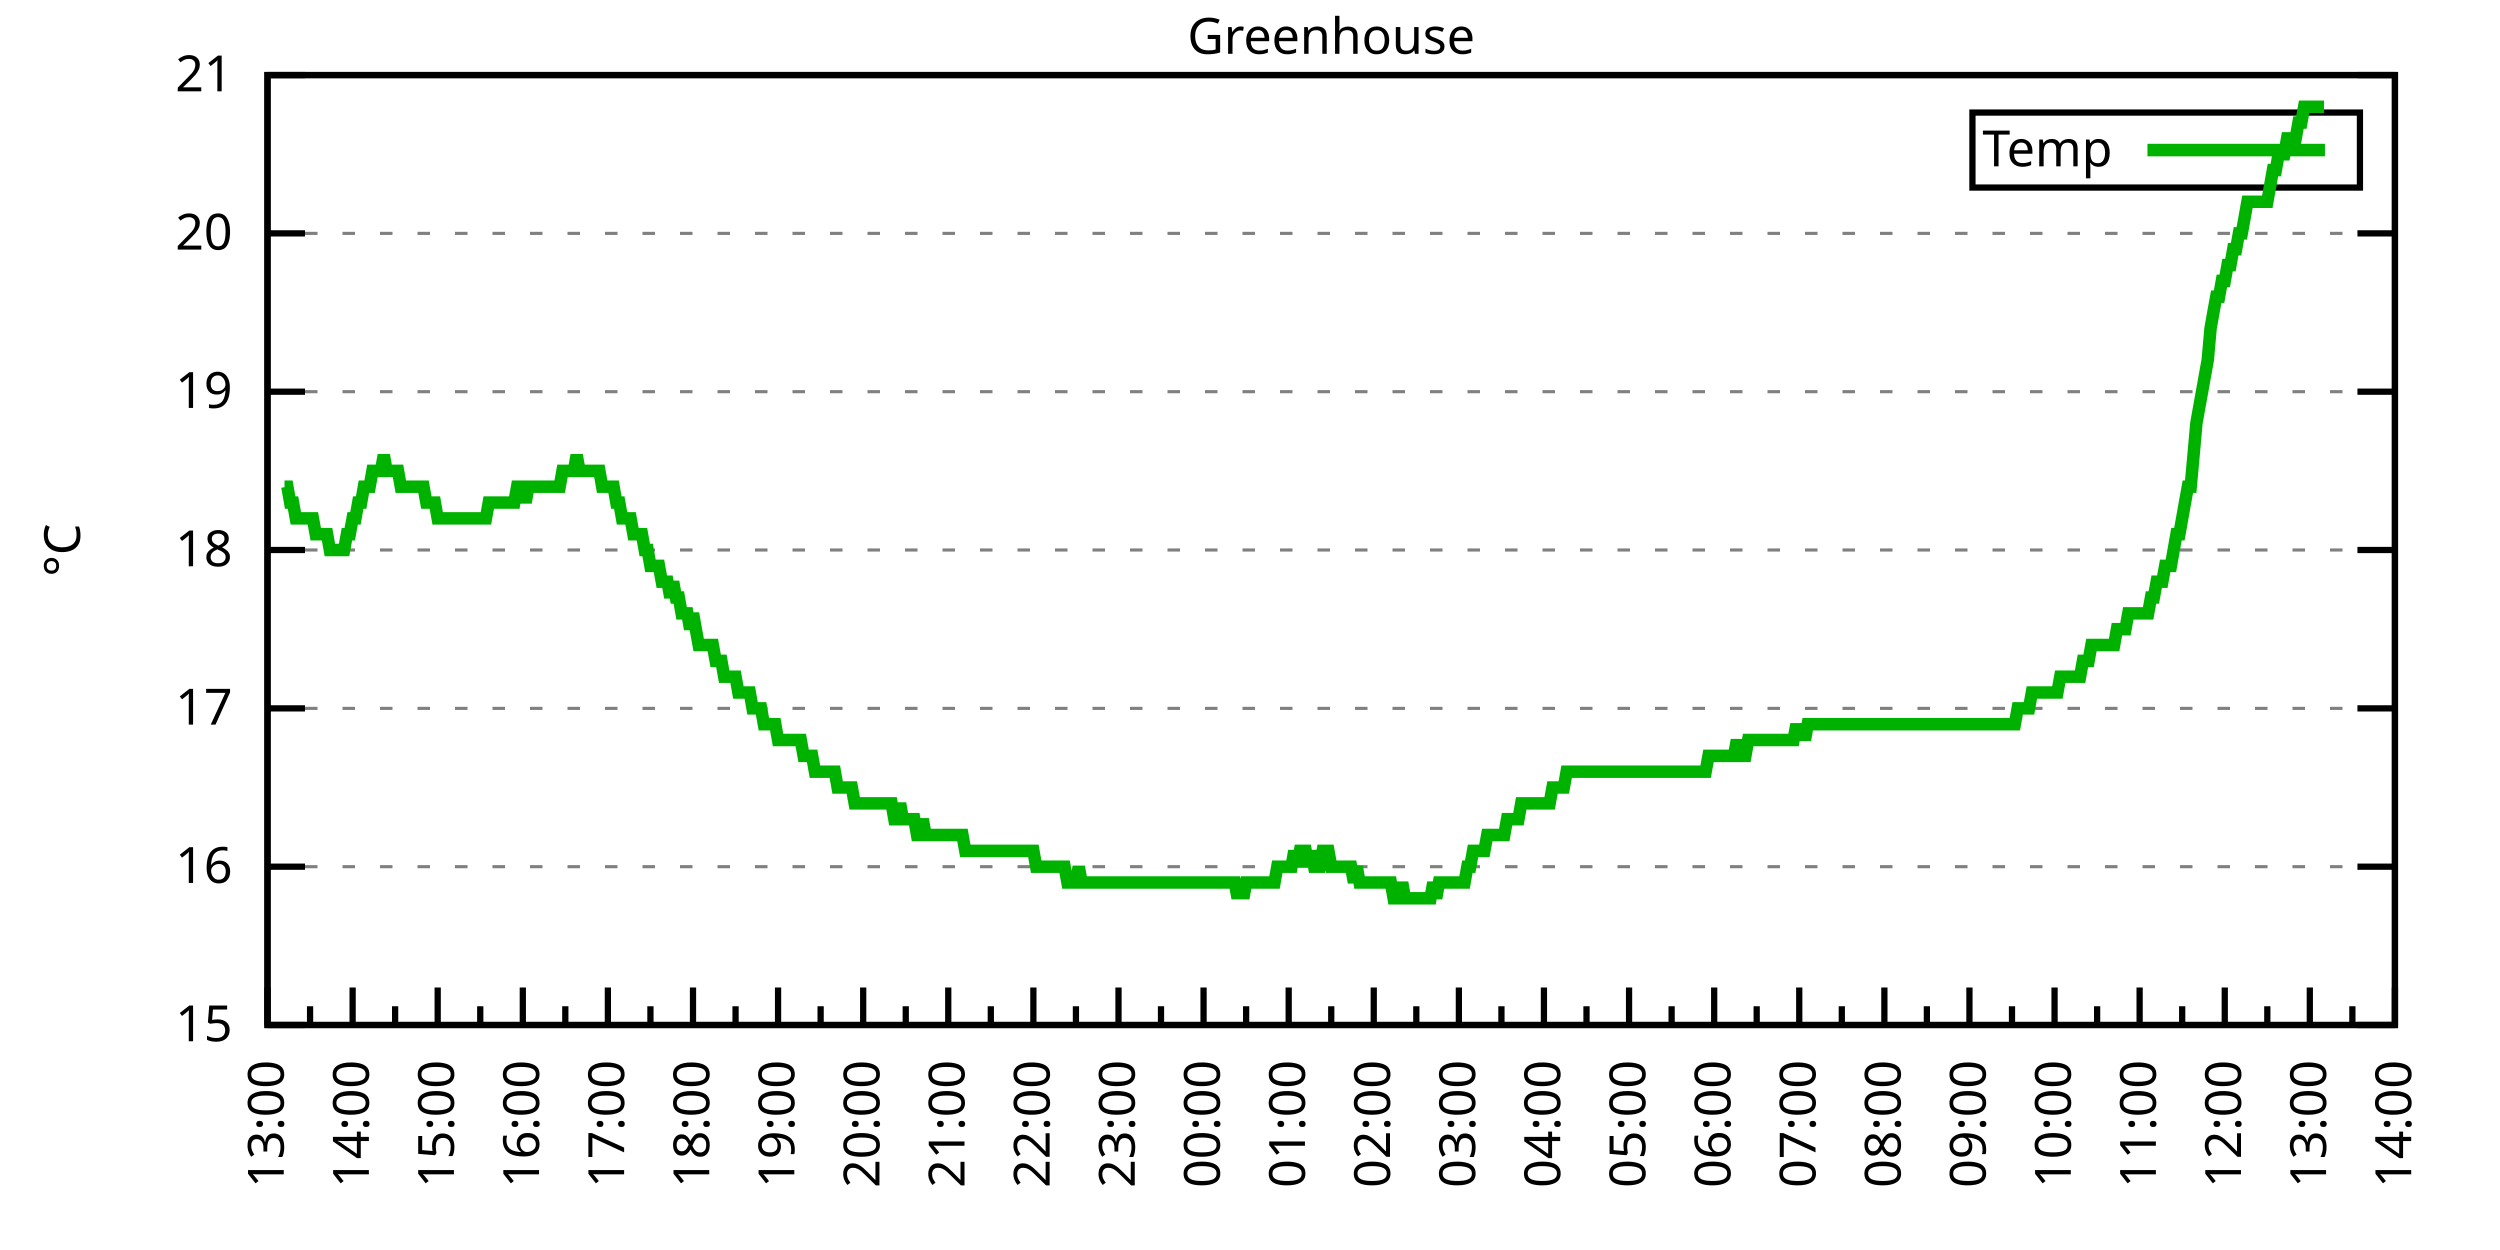
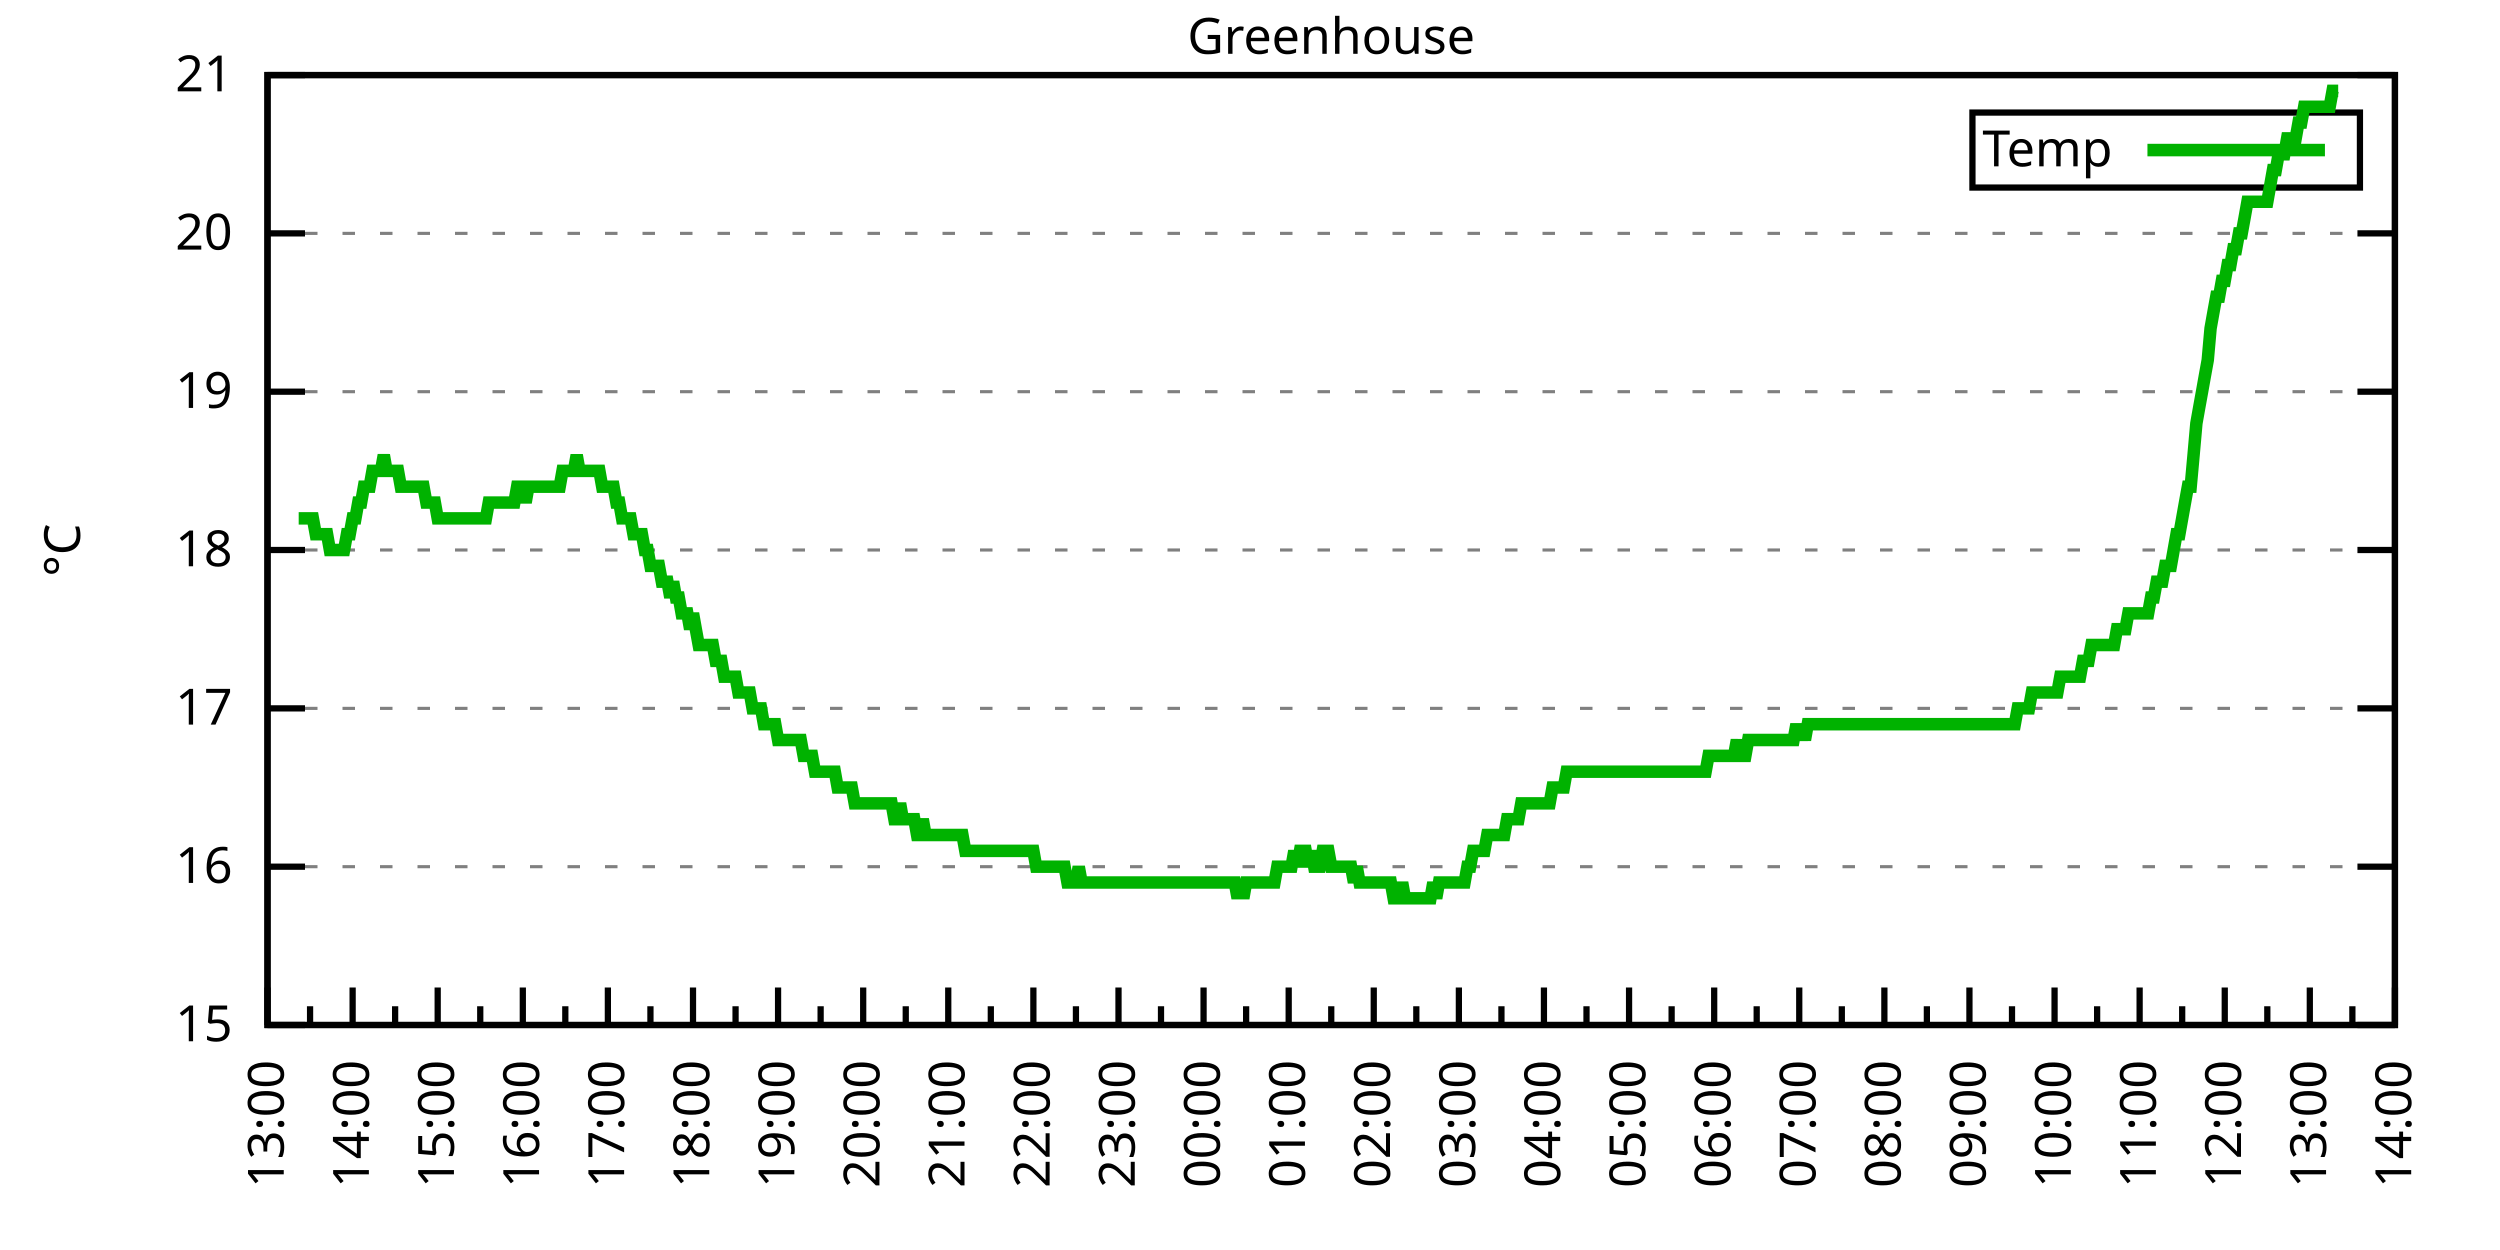
<svg xmlns="http://www.w3.org/2000/svg" xmlns:xlink="http://www.w3.org/1999/xlink" width="400" height="200" viewBox="0 0 400 200">
  <g id="gnuplot_canvas">
    <rect x="0" y="0" width="400" height="200" fill="none" />
    <defs>
      <circle id="gpDot" r="0.5" stroke-width="0.5" stroke="currentColor" />
      <path id="gpPt0" stroke-width="0.333" stroke="currentColor" d="M-1,0 h2 M0,-1 v2" />
      <path id="gpPt1" stroke-width="0.333" stroke="currentColor" d="M-1,-1 L1,1 M1,-1 L-1,1" />
      <path id="gpPt2" stroke-width="0.333" stroke="currentColor" d="M-1,0 L1,0 M0,-1 L0,1 M-1,-1 L1,1 M-1,1 L1,-1" />
      <rect id="gpPt3" stroke-width="0.333" stroke="currentColor" x="-1" y="-1" width="2" height="2" />
      <rect id="gpPt4" stroke-width="0.333" stroke="currentColor" fill="currentColor" x="-1" y="-1" width="2" height="2" />
      <circle id="gpPt5" stroke-width="0.333" stroke="currentColor" cx="0" cy="0" r="1" />
      <use xlink:href="#gpPt5" id="gpPt6" fill="currentColor" stroke="none" />
      <path id="gpPt7" stroke-width="0.333" stroke="currentColor" d="M0,-1.33 L-1.33,0.67 L1.33,0.67 z" />
      <use xlink:href="#gpPt7" id="gpPt8" fill="currentColor" stroke="none" />
      <use xlink:href="#gpPt7" id="gpPt9" stroke="currentColor" transform="rotate(180)" />
      <use xlink:href="#gpPt9" id="gpPt10" fill="currentColor" stroke="none" />
      <use xlink:href="#gpPt3" id="gpPt11" stroke="currentColor" transform="rotate(45)" />
      <use xlink:href="#gpPt11" id="gpPt12" fill="currentColor" stroke="none" />
      <path id="gpPt13" stroke-width="0.333" stroke="currentColor" d="M0,1.330 L1.265,0.411 L0.782,-1.067 L-0.782,-1.076 L-1.265,0.411 z" />
      <use xlink:href="#gpPt13" id="gpPt14" fill="currentColor" stroke="none" />
      <filter id="textbox" filterUnits="objectBoundingBox" x="0" y="0" height="1" width="1">
        <feFlood flood-color="white" flood-opacity="1" result="bgnd" />
        <feComposite in="SourceGraphic" in2="bgnd" operator="atop" />
      </filter>
      <filter id="greybox" filterUnits="objectBoundingBox" x="0" y="0" height="1" width="1">
        <feFlood flood-color="lightgrey" flood-opacity="1" result="grey" />
        <feComposite in="SourceGraphic" in2="grey" operator="atop" />
      </filter>
    </defs>
    <g fill="none" color="white" stroke="currentColor" stroke-width="1.00" stroke-linecap="butt" stroke-linejoin="miter">
</g>
    <g fill="none" color="black" stroke="currentColor" stroke-width="1.00" stroke-linecap="butt" stroke-linejoin="miter">
      <g stroke="none" shape-rendering="crispEdges">
        <polygon fill="rgb(255, 255, 255)" points="42.80,164.00 383.18,164.00 383.18,12.02 42.80,12.02 " />
      </g>
    </g>
    <g fill="none" color="black" stroke="currentColor" stroke-width="1.00" stroke-linecap="butt" stroke-linejoin="miter">
</g>
    <g fill="none" color="black" stroke="black" stroke-width="0.50" stroke-linecap="butt" stroke-linejoin="miter">
</g>
    <g fill="none" color="gray" stroke="currentColor" stroke-width="0.50" stroke-linecap="butt" stroke-linejoin="miter">
      <path stroke="gray" stroke-dasharray="2,4" class="gridline" d="M42.80,164.00 L383.19,164.00  " />
    </g>
    <g fill="none" color="gray" stroke="gray" stroke-width="1.00" stroke-linecap="butt" stroke-linejoin="miter">
</g>
    <g fill="none" color="black" stroke="currentColor" stroke-width="1.00" stroke-linecap="butt" stroke-linejoin="miter">
      <path stroke="black" d="M42.80,164.00 L48.80,164.00 M383.19,164.00 L377.19,164.00  " />
      <g transform="translate(37.20,166.60)" stroke="none" fill="black" font-family="Sans" font-size="8.00" text-anchor="end">
        <text>
          <tspan font-family="Sans"> 15</tspan>
        </text>
      </g>
    </g>
    <g fill="none" color="black" stroke="currentColor" stroke-width="1.00" stroke-linecap="butt" stroke-linejoin="miter">
</g>
    <g fill="none" color="black" stroke="black" stroke-width="0.50" stroke-linecap="butt" stroke-linejoin="miter">
</g>
    <g fill="none" color="gray" stroke="currentColor" stroke-width="0.50" stroke-linecap="butt" stroke-linejoin="miter">
      <path stroke="gray" stroke-dasharray="2,4" class="gridline" d="M42.80,138.67 L383.19,138.67  " />
    </g>
    <g fill="none" color="gray" stroke="gray" stroke-width="1.00" stroke-linecap="butt" stroke-linejoin="miter">
</g>
    <g fill="none" color="black" stroke="currentColor" stroke-width="1.00" stroke-linecap="butt" stroke-linejoin="miter">
      <path stroke="black" d="M42.80,138.67 L48.80,138.67 M383.19,138.67 L377.19,138.67  " />
      <g transform="translate(37.20,141.27)" stroke="none" fill="black" font-family="Sans" font-size="8.00" text-anchor="end">
        <text>
          <tspan font-family="Sans"> 16</tspan>
        </text>
      </g>
    </g>
    <g fill="none" color="black" stroke="currentColor" stroke-width="1.00" stroke-linecap="butt" stroke-linejoin="miter">
</g>
    <g fill="none" color="black" stroke="black" stroke-width="0.50" stroke-linecap="butt" stroke-linejoin="miter">
</g>
    <g fill="none" color="gray" stroke="currentColor" stroke-width="0.50" stroke-linecap="butt" stroke-linejoin="miter">
      <path stroke="gray" stroke-dasharray="2,4" class="gridline" d="M42.80,113.34 L383.19,113.34  " />
    </g>
    <g fill="none" color="gray" stroke="gray" stroke-width="1.00" stroke-linecap="butt" stroke-linejoin="miter">
</g>
    <g fill="none" color="black" stroke="currentColor" stroke-width="1.00" stroke-linecap="butt" stroke-linejoin="miter">
      <path stroke="black" d="M42.80,113.34 L48.80,113.34 M383.19,113.34 L377.19,113.34  " />
      <g transform="translate(37.20,115.94)" stroke="none" fill="black" font-family="Sans" font-size="8.00" text-anchor="end">
        <text>
          <tspan font-family="Sans"> 17</tspan>
        </text>
      </g>
    </g>
    <g fill="none" color="black" stroke="currentColor" stroke-width="1.00" stroke-linecap="butt" stroke-linejoin="miter">
</g>
    <g fill="none" color="black" stroke="black" stroke-width="0.50" stroke-linecap="butt" stroke-linejoin="miter">
</g>
    <g fill="none" color="gray" stroke="currentColor" stroke-width="0.50" stroke-linecap="butt" stroke-linejoin="miter">
      <path stroke="gray" stroke-dasharray="2,4" class="gridline" d="M42.80,88.00 L383.19,88.00  " />
    </g>
    <g fill="none" color="gray" stroke="gray" stroke-width="1.00" stroke-linecap="butt" stroke-linejoin="miter">
</g>
    <g fill="none" color="black" stroke="currentColor" stroke-width="1.00" stroke-linecap="butt" stroke-linejoin="miter">
      <path stroke="black" d="M42.80,88.00 L48.80,88.00 M383.19,88.00 L377.19,88.00  " />
      <g transform="translate(37.20,90.60)" stroke="none" fill="black" font-family="Sans" font-size="8.00" text-anchor="end">
        <text>
          <tspan font-family="Sans"> 18</tspan>
        </text>
      </g>
    </g>
    <g fill="none" color="black" stroke="currentColor" stroke-width="1.00" stroke-linecap="butt" stroke-linejoin="miter">
</g>
    <g fill="none" color="black" stroke="black" stroke-width="0.50" stroke-linecap="butt" stroke-linejoin="miter">
</g>
    <g fill="none" color="gray" stroke="currentColor" stroke-width="0.50" stroke-linecap="butt" stroke-linejoin="miter">
      <path stroke="gray" stroke-dasharray="2,4" class="gridline" d="M42.80,62.67 L383.19,62.67  " />
    </g>
    <g fill="none" color="gray" stroke="gray" stroke-width="1.00" stroke-linecap="butt" stroke-linejoin="miter">
</g>
    <g fill="none" color="black" stroke="currentColor" stroke-width="1.00" stroke-linecap="butt" stroke-linejoin="miter">
      <path stroke="black" d="M42.80,62.67 L48.80,62.67 M383.19,62.67 L377.19,62.67  " />
      <g transform="translate(37.20,65.27)" stroke="none" fill="black" font-family="Sans" font-size="8.00" text-anchor="end">
        <text>
          <tspan font-family="Sans"> 19</tspan>
        </text>
      </g>
    </g>
    <g fill="none" color="black" stroke="currentColor" stroke-width="1.00" stroke-linecap="butt" stroke-linejoin="miter">
</g>
    <g fill="none" color="black" stroke="black" stroke-width="0.50" stroke-linecap="butt" stroke-linejoin="miter">
</g>
    <g fill="none" color="gray" stroke="currentColor" stroke-width="0.50" stroke-linecap="butt" stroke-linejoin="miter">
      <path stroke="gray" stroke-dasharray="2,4" class="gridline" d="M42.80,37.34 L383.19,37.34  " />
    </g>
    <g fill="none" color="gray" stroke="gray" stroke-width="1.00" stroke-linecap="butt" stroke-linejoin="miter">
</g>
    <g fill="none" color="black" stroke="currentColor" stroke-width="1.00" stroke-linecap="butt" stroke-linejoin="miter">
      <path stroke="black" d="M42.80,37.34 L48.80,37.34 M383.19,37.34 L377.19,37.34  " />
      <g transform="translate(37.20,39.94)" stroke="none" fill="black" font-family="Sans" font-size="8.00" text-anchor="end">
        <text>
          <tspan font-family="Sans"> 20</tspan>
        </text>
      </g>
    </g>
    <g fill="none" color="black" stroke="currentColor" stroke-width="1.00" stroke-linecap="butt" stroke-linejoin="miter">
</g>
    <g fill="none" color="black" stroke="black" stroke-width="0.50" stroke-linecap="butt" stroke-linejoin="miter">
</g>
    <g fill="none" color="gray" stroke="currentColor" stroke-width="0.50" stroke-linecap="butt" stroke-linejoin="miter">
      <path stroke="gray" stroke-dasharray="2,4" class="gridline" d="M42.80,12.01 L383.19,12.01  " />
    </g>
    <g fill="none" color="gray" stroke="gray" stroke-width="1.00" stroke-linecap="butt" stroke-linejoin="miter">
</g>
    <g fill="none" color="black" stroke="currentColor" stroke-width="1.00" stroke-linecap="butt" stroke-linejoin="miter">
      <path stroke="black" d="M42.80,12.01 L48.80,12.01 M383.19,12.01 L377.19,12.01  " />
      <g transform="translate(37.20,14.61)" stroke="none" fill="black" font-family="Sans" font-size="8.00" text-anchor="end">
        <text>
          <tspan font-family="Sans"> 21</tspan>
        </text>
      </g>
    </g>
    <g fill="none" color="black" stroke="currentColor" stroke-width="1.00" stroke-linecap="butt" stroke-linejoin="miter">
      <path stroke="black" d="M42.80,164.00 L42.80,158.00  " />
      <g transform="translate(45.40,169.60) rotate(270)" stroke="none" fill="black" font-family="Sans" font-size="8.00" text-anchor="end">
        <text>
          <tspan font-family="Sans">13:00</tspan>
        </text>
      </g>
    </g>
    <g fill="none" color="black" stroke="currentColor" stroke-width="1.00" stroke-linecap="butt" stroke-linejoin="miter">
      <path stroke="black" d="M49.61,164.00 L49.61,161.00 M56.42,164.00 L56.42,158.00  " />
      <g transform="translate(59.02,169.60) rotate(270)" stroke="none" fill="black" font-family="Sans" font-size="8.00" text-anchor="end">
        <text>
          <tspan font-family="Sans">14:00</tspan>
        </text>
      </g>
    </g>
    <g fill="none" color="black" stroke="currentColor" stroke-width="1.00" stroke-linecap="butt" stroke-linejoin="miter">
      <path stroke="black" d="M63.22,164.00 L63.22,161.00 M70.03,164.00 L70.03,158.00  " />
      <g transform="translate(72.63,169.60) rotate(270)" stroke="none" fill="black" font-family="Sans" font-size="8.00" text-anchor="end">
        <text>
          <tspan font-family="Sans">15:00</tspan>
        </text>
      </g>
    </g>
    <g fill="none" color="black" stroke="currentColor" stroke-width="1.00" stroke-linecap="butt" stroke-linejoin="miter">
      <path stroke="black" d="M76.84,164.00 L76.84,161.00 M83.65,164.00 L83.65,158.00  " />
      <g transform="translate(86.25,169.60) rotate(270)" stroke="none" fill="black" font-family="Sans" font-size="8.00" text-anchor="end">
        <text>
          <tspan font-family="Sans">16:00</tspan>
        </text>
      </g>
    </g>
    <g fill="none" color="black" stroke="currentColor" stroke-width="1.00" stroke-linecap="butt" stroke-linejoin="miter">
      <path stroke="black" d="M90.45,164.00 L90.45,161.00 M97.26,164.00 L97.26,158.00  " />
      <g transform="translate(99.86,169.60) rotate(270)" stroke="none" fill="black" font-family="Sans" font-size="8.00" text-anchor="end">
        <text>
          <tspan font-family="Sans">17:00</tspan>
        </text>
      </g>
    </g>
    <g fill="none" color="black" stroke="currentColor" stroke-width="1.00" stroke-linecap="butt" stroke-linejoin="miter">
      <path stroke="black" d="M104.07,164.00 L104.07,161.00 M110.88,164.00 L110.88,158.00  " />
      <g transform="translate(113.48,169.60) rotate(270)" stroke="none" fill="black" font-family="Sans" font-size="8.00" text-anchor="end">
        <text>
          <tspan font-family="Sans">18:00</tspan>
        </text>
      </g>
    </g>
    <g fill="none" color="black" stroke="currentColor" stroke-width="1.00" stroke-linecap="butt" stroke-linejoin="miter">
      <path stroke="black" d="M117.69,164.00 L117.69,161.00 M124.49,164.00 L124.49,158.00  " />
      <g transform="translate(127.09,169.60) rotate(270)" stroke="none" fill="black" font-family="Sans" font-size="8.00" text-anchor="end">
        <text>
          <tspan font-family="Sans">19:00</tspan>
        </text>
      </g>
    </g>
    <g fill="none" color="black" stroke="currentColor" stroke-width="1.00" stroke-linecap="butt" stroke-linejoin="miter">
      <path stroke="black" d="M131.30,164.00 L131.30,161.00 M138.11,164.00 L138.11,158.00  " />
      <g transform="translate(140.71,169.60) rotate(270)" stroke="none" fill="black" font-family="Sans" font-size="8.00" text-anchor="end">
        <text>
          <tspan font-family="Sans">20:00</tspan>
        </text>
      </g>
    </g>
    <g fill="none" color="black" stroke="currentColor" stroke-width="1.00" stroke-linecap="butt" stroke-linejoin="miter">
      <path stroke="black" d="M144.92,164.00 L144.92,161.00 M151.72,164.00 L151.72,158.00  " />
      <g transform="translate(154.32,169.60) rotate(270)" stroke="none" fill="black" font-family="Sans" font-size="8.00" text-anchor="end">
        <text>
          <tspan font-family="Sans">21:00</tspan>
        </text>
      </g>
    </g>
    <g fill="none" color="black" stroke="currentColor" stroke-width="1.00" stroke-linecap="butt" stroke-linejoin="miter">
      <path stroke="black" d="M158.53,164.00 L158.53,161.00 M165.34,164.00 L165.34,158.00  " />
      <g transform="translate(167.94,169.60) rotate(270)" stroke="none" fill="black" font-family="Sans" font-size="8.00" text-anchor="end">
        <text>
          <tspan font-family="Sans">22:00</tspan>
        </text>
      </g>
    </g>
    <g fill="none" color="black" stroke="currentColor" stroke-width="1.00" stroke-linecap="butt" stroke-linejoin="miter">
      <path stroke="black" d="M172.15,164.00 L172.15,161.00 M178.96,164.00 L178.96,158.00  " />
      <g transform="translate(181.56,169.60) rotate(270)" stroke="none" fill="black" font-family="Sans" font-size="8.00" text-anchor="end">
        <text>
          <tspan font-family="Sans">23:00</tspan>
        </text>
      </g>
    </g>
    <g fill="none" color="black" stroke="currentColor" stroke-width="1.00" stroke-linecap="butt" stroke-linejoin="miter">
      <path stroke="black" d="M185.76,164.00 L185.76,161.00 M192.57,164.00 L192.57,158.00  " />
      <g transform="translate(195.17,169.60) rotate(270)" stroke="none" fill="black" font-family="Sans" font-size="8.00" text-anchor="end">
        <text>
          <tspan font-family="Sans">00:00</tspan>
        </text>
      </g>
    </g>
    <g fill="none" color="black" stroke="currentColor" stroke-width="1.00" stroke-linecap="butt" stroke-linejoin="miter">
      <path stroke="black" d="M199.38,164.00 L199.38,161.00 M206.19,164.00 L206.19,158.00  " />
      <g transform="translate(208.79,169.60) rotate(270)" stroke="none" fill="black" font-family="Sans" font-size="8.00" text-anchor="end">
        <text>
          <tspan font-family="Sans">01:00</tspan>
        </text>
      </g>
    </g>
    <g fill="none" color="black" stroke="currentColor" stroke-width="1.00" stroke-linecap="butt" stroke-linejoin="miter">
      <path stroke="black" d="M213.00,164.00 L213.00,161.00 M219.80,164.00 L219.80,158.00  " />
      <g transform="translate(222.40,169.60) rotate(270)" stroke="none" fill="black" font-family="Sans" font-size="8.00" text-anchor="end">
        <text>
          <tspan font-family="Sans">02:00</tspan>
        </text>
      </g>
    </g>
    <g fill="none" color="black" stroke="currentColor" stroke-width="1.00" stroke-linecap="butt" stroke-linejoin="miter">
      <path stroke="black" d="M226.61,164.00 L226.61,161.00 M233.42,164.00 L233.42,158.00  " />
      <g transform="translate(236.02,169.60) rotate(270)" stroke="none" fill="black" font-family="Sans" font-size="8.00" text-anchor="end">
        <text>
          <tspan font-family="Sans">03:00</tspan>
        </text>
      </g>
    </g>
    <g fill="none" color="black" stroke="currentColor" stroke-width="1.00" stroke-linecap="butt" stroke-linejoin="miter">
      <path stroke="black" d="M240.23,164.00 L240.23,161.00 M247.03,164.00 L247.03,158.00  " />
      <g transform="translate(249.63,169.60) rotate(270)" stroke="none" fill="black" font-family="Sans" font-size="8.00" text-anchor="end">
        <text>
          <tspan font-family="Sans">04:00</tspan>
        </text>
      </g>
    </g>
    <g fill="none" color="black" stroke="currentColor" stroke-width="1.00" stroke-linecap="butt" stroke-linejoin="miter">
      <path stroke="black" d="M253.84,164.00 L253.84,161.00 M260.65,164.00 L260.65,158.00  " />
      <g transform="translate(263.25,169.60) rotate(270)" stroke="none" fill="black" font-family="Sans" font-size="8.00" text-anchor="end">
        <text>
          <tspan font-family="Sans">05:00</tspan>
        </text>
      </g>
    </g>
    <g fill="none" color="black" stroke="currentColor" stroke-width="1.00" stroke-linecap="butt" stroke-linejoin="miter">
      <path stroke="black" d="M267.46,164.00 L267.46,161.00 M274.27,164.00 L274.27,158.00  " />
      <g transform="translate(276.87,169.60) rotate(270)" stroke="none" fill="black" font-family="Sans" font-size="8.00" text-anchor="end">
        <text>
          <tspan font-family="Sans">06:00</tspan>
        </text>
      </g>
    </g>
    <g fill="none" color="black" stroke="currentColor" stroke-width="1.00" stroke-linecap="butt" stroke-linejoin="miter">
      <path stroke="black" d="M281.07,164.00 L281.07,161.00 M287.88,164.00 L287.88,158.00  " />
      <g transform="translate(290.48,169.60) rotate(270)" stroke="none" fill="black" font-family="Sans" font-size="8.00" text-anchor="end">
        <text>
          <tspan font-family="Sans">07:00</tspan>
        </text>
      </g>
    </g>
    <g fill="none" color="black" stroke="currentColor" stroke-width="1.00" stroke-linecap="butt" stroke-linejoin="miter">
      <path stroke="black" d="M294.69,164.00 L294.69,161.00 M301.50,164.00 L301.50,158.00  " />
      <g transform="translate(304.10,169.60) rotate(270)" stroke="none" fill="black" font-family="Sans" font-size="8.00" text-anchor="end">
        <text>
          <tspan font-family="Sans">08:00</tspan>
        </text>
      </g>
    </g>
    <g fill="none" color="black" stroke="currentColor" stroke-width="1.00" stroke-linecap="butt" stroke-linejoin="miter">
      <path stroke="black" d="M308.30,164.00 L308.30,161.00 M315.11,164.00 L315.11,158.00  " />
      <g transform="translate(317.71,169.60) rotate(270)" stroke="none" fill="black" font-family="Sans" font-size="8.00" text-anchor="end">
        <text>
          <tspan font-family="Sans">09:00</tspan>
        </text>
      </g>
    </g>
    <g fill="none" color="black" stroke="currentColor" stroke-width="1.00" stroke-linecap="butt" stroke-linejoin="miter">
      <path stroke="black" d="M321.92,164.00 L321.92,161.00 M328.73,164.00 L328.73,158.00  " />
      <g transform="translate(331.33,169.60) rotate(270)" stroke="none" fill="black" font-family="Sans" font-size="8.00" text-anchor="end">
        <text>
          <tspan font-family="Sans">10:00</tspan>
        </text>
      </g>
    </g>
    <g fill="none" color="black" stroke="currentColor" stroke-width="1.00" stroke-linecap="butt" stroke-linejoin="miter">
      <path stroke="black" d="M335.54,164.00 L335.54,161.00 M342.34,164.00 L342.34,158.00  " />
      <g transform="translate(344.94,169.60) rotate(270)" stroke="none" fill="black" font-family="Sans" font-size="8.00" text-anchor="end">
        <text>
          <tspan font-family="Sans">11:00</tspan>
        </text>
      </g>
    </g>
    <g fill="none" color="black" stroke="currentColor" stroke-width="1.00" stroke-linecap="butt" stroke-linejoin="miter">
      <path stroke="black" d="M349.15,164.00 L349.15,161.00 M355.96,164.00 L355.96,158.00  " />
      <g transform="translate(358.56,169.60) rotate(270)" stroke="none" fill="black" font-family="Sans" font-size="8.00" text-anchor="end">
        <text>
          <tspan font-family="Sans">12:00</tspan>
        </text>
      </g>
    </g>
    <g fill="none" color="black" stroke="currentColor" stroke-width="1.00" stroke-linecap="butt" stroke-linejoin="miter">
      <path stroke="black" d="M362.77,164.00 L362.77,161.00 M369.57,164.00 L369.57,158.00  " />
      <g transform="translate(372.17,169.60) rotate(270)" stroke="none" fill="black" font-family="Sans" font-size="8.00" text-anchor="end">
        <text>
          <tspan font-family="Sans">13:00</tspan>
        </text>
      </g>
    </g>
    <g fill="none" color="black" stroke="currentColor" stroke-width="1.00" stroke-linecap="butt" stroke-linejoin="miter">
      <path stroke="black" d="M376.38,164.00 L376.38,161.00 M383.19,164.00 L383.19,158.00  " />
      <g transform="translate(385.79,169.60) rotate(270)" stroke="none" fill="black" font-family="Sans" font-size="8.00" text-anchor="end">
        <text>
          <tspan font-family="Sans">14:00</tspan>
        </text>
      </g>
    </g>
    <g fill="none" color="black" stroke="currentColor" stroke-width="1.00" stroke-linecap="butt" stroke-linejoin="miter">
</g>
    <g fill="none" color="black" stroke="currentColor" stroke-width="1.00" stroke-linecap="butt" stroke-linejoin="miter">
      <path stroke="black" d="M42.80,12.01 L42.80,164.00 L383.19,164.00 L383.19,12.01 L42.80,12.01 Z  " />
    </g>
    <g fill="none" color="black" stroke="currentColor" stroke-width="1.00" stroke-linecap="butt" stroke-linejoin="miter">
      <g transform="translate(12.80,88.01) rotate(270)" stroke="none" fill="black" font-family="Sans" font-size="8.00" text-anchor="middle">
        <text>
          <tspan font-family="Sans">°C</tspan>
        </text>
      </g>
    </g>
    <g fill="none" color="black" stroke="currentColor" stroke-width="1.00" stroke-linecap="butt" stroke-linejoin="miter">
</g>
    <g fill="none" color="black" stroke="currentColor" stroke-width="1.00" stroke-linecap="butt" stroke-linejoin="miter">
      <path stroke="black" d="M315.59,30.01 L315.59,18.01 L377.59,18.01 L377.59,30.01 L315.59,30.01 Z  " />
    </g>
    <g id="Greenhouse_plot_1">
      <g fill="none" color="white" stroke="black" stroke-width="2.00" stroke-linecap="butt" stroke-linejoin="miter">
</g>
      <g fill="none" color="black" stroke="currentColor" stroke-width="2.00" stroke-linecap="butt" stroke-linejoin="miter">
        <g transform="translate(337.99,26.61)" stroke="none" fill="black" font-family="Sans" font-size="8.00" text-anchor="end">
          <text>
            <tspan font-family="Sans">Temp</tspan>
          </text>
        </g>
      </g>
      <g fill="none" color="black" stroke="currentColor" stroke-width="2.00" stroke-linecap="butt" stroke-linejoin="miter">
-         <path stroke="rgb(  0, 178,   0)" d="M343.59,24.01 L371.99,24.01 M45.52,77.87 L45.98,77.87 L46.43,80.41 L46.88,80.41 L47.34,82.94 L47.79,82.94   L48.25,82.94 L48.70,82.94 L49.15,82.94 L49.61,82.94 L50.06,82.94 L50.52,85.47 L50.97,85.47 L51.42,85.47   L51.88,85.47 L52.33,85.47 L52.78,88.00 L53.24,88.00 L53.69,88.00 L54.15,88.00 L54.60,88.00 L55.05,88.00   L55.51,85.47 L55.96,85.47 L56.42,82.94 L56.87,82.94 L57.32,80.41 L57.78,80.41 L58.23,77.87 L58.68,77.87   L59.14,77.87 L59.59,75.34 L60.05,75.34 L60.50,75.34 L60.95,75.34 L61.41,72.81 L61.86,75.34 L62.32,75.34   L62.77,75.34 L63.22,75.34 L63.68,75.34 L64.13,77.87 L64.58,77.87 L65.04,77.87 L65.49,77.87 L65.95,77.87   L66.40,77.87 L66.85,77.87 L67.31,77.87 L67.76,77.87 L68.22,80.41 L68.67,80.41 L69.12,80.41 L69.58,80.41   L70.03,82.94 L70.49,82.94 L70.94,82.94 L71.39,82.94 L71.85,82.94 L72.30,82.94 L72.75,82.94 L73.21,82.94   L73.66,82.94 L74.12,82.94 L74.57,82.94 L75.02,82.94 L75.48,82.94 L75.93,82.94 L76.39,82.94 L76.84,82.94   L77.29,82.94 L77.75,82.94 L78.20,80.41 L78.65,80.41 L79.11,80.41 L79.56,80.41 L80.02,80.41 L80.47,80.41   L80.92,80.41 L81.38,80.41 L81.83,80.41 L82.29,80.41 L82.74,77.87 L83.19,77.87 L83.65,77.87 L84.10,80.41   L84.55,77.87 L85.01,77.87 L85.46,77.87 L85.92,77.87 L86.37,77.87 L86.82,77.87 L87.28,77.87 L87.73,77.87   L88.19,77.87 L88.64,77.87 L89.09,77.87 L89.55,77.87 L90.00,75.34 L90.45,75.34 L90.91,75.34 L91.36,75.34   L91.82,75.34 L92.27,72.81 L92.72,75.34 L93.18,75.34 L93.63,75.34 L94.09,75.34 L94.54,75.34 L94.99,75.34   L95.45,75.34 L95.90,75.34 L96.35,77.87 L96.81,77.87 L97.26,77.87 L97.72,77.87 L98.17,77.87 L98.62,80.41   L99.08,80.41 L99.53,82.94 L99.99,82.94 L100.44,82.94 L100.89,82.94 L101.35,85.47 L101.80,85.47 L102.25,85.47   L102.71,85.47 L103.16,88.00 L103.62,88.00 L104.07,90.54 L104.52,90.54 L104.98,90.54 L105.43,90.54 L105.89,93.07   L106.34,93.07 L106.79,93.07 L107.25,95.60 L107.70,93.07 L108.15,95.60 L108.61,95.60 L109.06,98.14 L109.52,98.14   L109.97,98.14 L110.42,100.67 L110.88,98.14 L111.33,100.67 L111.79,103.20 L112.24,103.20 L112.69,103.20 L113.15,103.20   L113.60,103.20 L114.05,103.20 L114.51,105.74 L114.96,105.74 L115.42,105.74 L115.87,108.27 L116.32,108.27 L116.78,108.27   L117.23,108.27 L117.69,108.27 L118.14,110.80 L118.59,110.80 L119.05,110.80 L119.50,110.80 L119.96,110.80 L120.41,113.34   L120.86,113.34 L121.32,113.34 L121.77,113.34 L122.22,115.87 L122.68,115.87 L123.13,115.87 L123.59,115.87 L124.04,115.87   L124.49,118.40 L124.95,118.40 L125.40,118.40 L125.86,118.40 L126.31,118.40 L126.76,118.40 L127.22,118.40 L127.67,118.40   L128.12,118.40 L128.58,120.94 L129.03,120.94 L129.49,120.94 L129.94,120.94 L130.39,123.47 L130.85,123.47 L131.30,123.47   L131.76,123.47 L132.21,123.47 L132.66,123.47 L133.12,123.47 L133.57,123.47 L134.02,126.00 L134.48,126.00 L134.93,126.00   L135.39,126.00 L135.84,126.00 L136.29,126.00 L136.75,128.54 L137.20,128.54 L137.66,128.54 L138.11,128.54 L138.56,128.54   L139.02,128.54 L139.47,128.54 L139.92,128.54 L140.38,128.54 L140.83,128.54 L141.29,128.54 L141.74,128.54 L142.19,128.54   L142.65,128.54 L143.10,131.07 L143.56,131.07 L144.01,128.54 L144.46,131.07 L144.92,131.07 L145.37,131.07 L145.82,131.07   L146.28,131.07 L146.73,133.60 L147.19,133.60 L147.64,131.07 L148.09,133.60 L148.55,133.60 L149.00,133.60 L149.46,133.60   L149.91,133.60 L150.36,133.60 L150.82,133.60 L151.27,133.60 L151.72,133.60 L152.18,133.60 L152.63,133.60 L153.09,133.60   L153.54,133.60 L153.99,133.60 L154.45,136.14 L154.90,136.14 L155.36,136.14 L155.81,136.14 L156.26,136.14 L156.72,136.14   L157.17,136.14 L157.62,136.14 L158.08,136.14 L158.53,136.14 L158.99,136.14 L159.44,136.14 L159.89,136.14 L160.35,136.14   L160.80,136.14 L161.26,136.14 L161.71,136.14 L162.16,136.14 L162.62,136.14 L163.07,136.14 L163.52,136.14 L163.98,136.14   L164.43,136.14 L164.89,136.14 L165.34,136.14 L165.79,138.67 L166.25,138.67 L166.70,138.67 L167.16,138.67 L167.61,138.67   L168.06,138.67 L168.52,138.67 L168.97,138.67 L169.43,138.67 L169.88,138.67 L170.33,138.67 L170.79,141.20 L171.24,141.20   L171.69,141.20 L172.15,141.20 L172.60,138.67 L173.06,141.20 L173.51,141.20 L173.96,141.20 L174.42,141.20 L174.87,141.20   L175.33,141.20 L175.78,141.20 L176.23,141.20 L176.69,141.20 L177.14,141.20 L177.59,141.20 L178.05,141.20 L178.50,141.20   L178.96,141.20 L179.41,141.20 L179.86,141.20 L180.32,141.20 L180.77,141.20 L181.23,141.20 L181.68,141.20 L182.13,141.20   L182.59,141.20 L183.04,141.20 L183.49,141.20 L183.95,141.20 L184.40,141.20 L184.86,141.20 L185.31,141.20 L185.76,141.20   L186.22,141.20 L186.67,141.20 L187.13,141.20 L187.58,141.20 L188.03,141.20 L188.49,141.20 L188.94,141.20 L189.39,141.20   L189.85,141.20 L190.30,141.20 L190.76,141.20 L191.21,141.20 L191.66,141.20 L192.12,141.20 L192.57,141.20 L193.03,141.20   L193.48,141.20 L193.93,141.20 L194.39,141.20 L194.84,141.20 L195.29,141.20 L195.75,141.20 L196.20,141.20 L196.66,141.20   L197.11,141.20 L197.56,141.20 L198.02,143.73 L198.47,141.20 L198.93,143.73 L199.38,141.20 L199.83,141.20 L200.29,141.20   L200.74,141.20 L201.19,141.20 L201.65,141.20 L202.10,141.20 L202.56,141.20 L203.01,141.20 L203.46,141.20 L203.92,141.20   L204.37,138.67 L204.83,138.67 L205.28,138.67 L205.73,138.67 L206.19,138.67 L206.64,138.67 L207.09,136.14 L207.55,138.67   L208.00,136.14 L208.46,136.14 L208.91,136.14 L209.36,138.67 L209.82,136.14 L210.27,138.67 L210.73,138.67 L211.18,138.67   L211.63,136.14 L212.09,136.14 L212.54,136.14 L213.00,138.67 L213.45,138.67 L213.90,138.67 L214.36,138.67 L214.81,138.67   L215.26,138.67 L215.72,138.67 L216.17,138.67 L216.63,141.20 L217.08,138.67 L217.53,141.20 L217.99,141.20 L218.44,141.20   L218.90,141.20 L219.35,141.20 L219.80,141.20 L220.26,141.20 L220.71,141.20 L221.16,141.20 L221.62,141.20 L222.07,141.20   L222.53,141.20 L222.98,143.73 L223.43,143.73 L223.89,143.73 L224.34,141.20 L224.80,143.73 L225.25,143.73 L225.70,143.73   L226.16,143.73 L226.61,143.73 L227.06,143.73 L227.52,143.73 L227.97,143.73 L228.43,143.73 L228.88,143.73 L229.33,141.20   L229.79,143.73 L230.24,141.20 L230.70,141.20 L231.15,141.20 L231.60,141.20 L232.06,141.20 L232.51,141.20 L232.96,141.20   L233.42,141.20 L233.87,141.20 L234.33,141.20 L234.78,138.67 L235.23,138.67 L235.69,136.14 L236.14,136.14 L236.60,136.14   L237.05,136.14 L237.50,136.14 L237.96,133.60 L238.41,133.60 L238.86,133.60 L239.32,133.60 L239.77,133.60 L240.23,133.60   L240.68,133.60 L241.13,131.07 L241.59,131.07 L242.04,131.07 L242.50,131.07 L242.95,131.07 L243.40,128.54 L243.86,128.54   L244.31,128.54 L244.76,128.54 L245.22,128.54 L245.67,128.54 L246.13,128.54 L246.58,128.54 L247.03,128.54 L247.49,128.54   L247.94,128.54 L248.40,126.00 L248.85,126.00 L249.30,126.00 L249.76,126.00 L250.21,126.00 L250.66,123.47 L251.12,123.47   L251.57,123.47 L252.03,123.47 L252.48,123.47 L252.93,123.47 L253.39,123.47 L253.84,123.47 L254.30,123.47 L254.75,123.47   L255.20,123.47 L255.66,123.47 L256.11,123.47 L256.56,123.47 L257.02,123.47 L257.47,123.47 L257.93,123.47 L258.38,123.47   L258.83,123.47 L259.29,123.47 L259.74,123.47 L260.20,123.47 L260.65,123.47 L261.10,123.47 L261.56,123.47 L262.01,123.47   L262.47,123.47 L262.92,123.47 L263.37,123.47 L263.83,123.47 L264.28,123.47 L264.73,123.47 L265.19,123.47 L265.64,123.47   L266.10,123.47 L266.55,123.47 L267.00,123.47 L267.46,123.47 L267.91,123.47 L268.37,123.47 L268.82,123.47 L269.27,123.47   L269.73,123.47 L270.18,123.47 L270.63,123.47 L271.09,123.47 L271.54,123.47 L272.00,123.47 L272.45,123.47 L272.90,123.47   L273.36,120.94 L273.81,120.94 L274.27,120.94 L274.72,120.94 L275.17,120.94 L275.63,120.94 L276.08,120.94 L276.53,120.94   L276.99,120.94 L277.44,120.94 L277.90,118.40 L278.35,120.94 L278.80,120.94 L279.26,120.94 L279.71,118.40 L280.17,118.40   L280.62,118.40 L281.07,118.40 L281.53,118.40 L281.98,118.40 L282.43,118.40 L282.89,118.40 L283.34,118.40 L283.80,118.40   L284.25,118.40 L284.70,118.40 L285.16,118.40 L285.61,118.40 L286.07,118.40 L286.52,118.40 L286.97,118.40 L287.43,115.87   L287.88,118.40 L288.33,115.87 L288.79,118.40 L289.24,115.87 L289.70,115.87 L290.15,115.87 L290.60,115.87 L291.06,115.87   L291.51,115.87 L291.97,115.87 L292.42,115.87 L292.87,115.87 L293.33,115.87 L293.78,115.87 L294.23,115.87 L294.69,115.87   L295.14,115.87 L295.60,115.87 L296.05,115.87 L296.50,115.87 L296.96,115.87 L297.41,115.87 L297.87,115.87 L298.32,115.87   L298.77,115.87 L299.23,115.87 L299.68,115.87 L300.13,115.87 L300.59,115.87 L301.04,115.87 L301.50,115.87 L301.95,115.87   L302.40,115.87 L302.86,115.87 L303.31,115.87 L303.77,115.87 L304.22,115.87 L304.67,115.87 L305.13,115.87 L305.58,115.87   L306.03,115.87 L306.49,115.87 L306.94,115.87 L307.40,115.87 L307.85,115.87 L308.30,115.87 L308.76,115.87 L309.21,115.87   L309.67,115.87 L310.12,115.87 L310.57,115.87 L311.03,115.87 L311.48,115.87 L311.94,115.87 L312.39,115.87 L312.84,115.87   L313.30,115.87 L313.75,115.87 L314.20,115.87 L314.66,115.87 L315.11,115.87 L315.57,115.87 L316.02,115.87 L316.47,115.87   L316.93,115.87 L317.38,115.87 L317.84,115.87 L318.29,115.87 L318.74,115.87 L319.20,115.87 L319.65,115.87 L320.10,115.87   L320.56,115.87 L321.01,115.87 L321.47,115.87 L321.92,115.87 L322.37,115.87 L322.83,113.34 L323.28,113.34 L323.74,113.34   L324.19,113.34 L324.64,113.34 L325.10,110.80 L325.55,110.80 L326.00,110.80 L326.46,110.80 L326.91,110.80 L327.37,110.80   L327.82,110.80 L328.27,110.80 L328.73,110.80 L329.18,110.80 L329.64,108.27 L330.09,108.27 L330.54,108.27 L331.00,108.27   L331.45,108.27 L331.90,108.27 L332.36,108.27 L332.81,108.27 L333.27,105.74 L333.72,105.74 L334.17,105.74 L334.63,103.20   L335.08,103.20 L335.54,103.20 L335.99,103.20 L336.44,103.20 L336.90,103.20 L337.35,103.20 L337.80,103.20 L338.26,103.20   L338.71,100.67 L339.17,100.67 L339.62,100.67 L340.07,100.67 L340.53,98.14 L340.98,98.14 L341.44,98.14 L341.89,98.14   L342.34,98.14 L342.80,98.14 L343.25,98.14 L343.70,98.14 L344.16,95.60 L344.61,95.60 L345.07,93.07 L345.52,93.07   L345.97,93.07 L346.43,90.54 L346.88,90.54 L347.34,90.54 L347.79,88.00 L348.24,85.47 L348.70,85.47 L349.15,82.94   L349.60,80.41 L350.06,77.87 L350.51,77.87 L350.97,72.81 L351.42,67.74 L351.87,65.21 L352.33,62.67 L352.78,60.14   L353.24,57.61 L353.69,52.54 L354.14,50.01 L354.60,47.47 L355.05,47.47 L355.50,44.94 L355.96,44.94 L356.41,42.41   L356.87,42.41 L357.32,39.87 L357.77,39.87 L358.23,37.34 L358.68,37.34 L359.14,34.81 L359.59,32.28 L360.04,32.28   L360.50,32.28 L360.95,32.28 L361.41,32.28 L361.86,32.28 L362.31,32.28 L362.77,32.28 L363.22,29.74 L363.67,27.21   L364.13,27.21 L364.58,24.68 L365.04,24.68 L365.49,24.68 L365.94,22.14 L366.40,22.14 L366.85,22.14 L367.31,22.14   L367.76,19.61 L368.21,19.61 L368.67,17.08 L369.12,17.08 L369.57,17.08 L370.03,17.08 L370.48,17.08 L370.94,17.08   L371.39,17.08 L371.84,17.08  " />
+         <path stroke="rgb(  0, 178,   0)" d="M343.59,24.01 L371.99,24.01 M47.79,82.94 L48.25,82.94 L48.70,82.94 L49.15,82.94 L49.61,82.94 L50.06,82.94   L50.52,85.47 L50.97,85.47 L51.42,85.47 L51.88,85.47 L52.33,85.47 L52.78,88.00 L53.24,88.00 L53.69,88.00   L54.15,88.00 L54.60,88.00 L55.05,88.00 L55.51,85.47 L55.96,85.47 L56.42,82.94 L56.87,82.94 L57.32,80.41   L57.78,80.41 L58.23,77.87 L58.68,77.87 L59.14,77.87 L59.59,75.34 L60.05,75.34 L60.50,75.34 L60.95,75.34   L61.41,72.81 L61.86,75.34 L62.32,75.34 L62.77,75.34 L63.22,75.34 L63.68,75.34 L64.13,77.87 L64.58,77.87   L65.04,77.87 L65.49,77.87 L65.95,77.87 L66.40,77.87 L66.85,77.87 L67.31,77.87 L67.76,77.87 L68.22,80.41   L68.67,80.41 L69.12,80.41 L69.58,80.41 L70.03,82.94 L70.49,82.94 L70.94,82.94 L71.39,82.94 L71.85,82.94   L72.30,82.94 L72.75,82.94 L73.21,82.94 L73.66,82.94 L74.12,82.94 L74.57,82.94 L75.02,82.94 L75.48,82.94   L75.93,82.94 L76.39,82.94 L76.84,82.94 L77.29,82.94 L77.75,82.94 L78.20,80.41 L78.65,80.41 L79.11,80.41   L79.56,80.41 L80.02,80.41 L80.47,80.41 L80.92,80.41 L81.38,80.41 L81.83,80.41 L82.29,80.41 L82.74,77.87   L83.19,77.87 L83.65,77.87 L84.10,80.41 L84.55,77.87 L85.01,77.87 L85.46,77.87 L85.92,77.87 L86.37,77.87   L86.82,77.87 L87.28,77.87 L87.73,77.87 L88.19,77.87 L88.64,77.87 L89.09,77.87 L89.55,77.87 L90.00,75.34   L90.45,75.34 L90.91,75.34 L91.36,75.34 L91.82,75.34 L92.27,72.81 L92.72,75.34 L93.18,75.34 L93.63,75.34   L94.09,75.34 L94.54,75.34 L94.99,75.34 L95.45,75.34 L95.90,75.34 L96.35,77.87 L96.81,77.87 L97.26,77.87   L97.72,77.87 L98.17,77.87 L98.62,80.41 L99.08,80.41 L99.53,82.94 L99.99,82.94 L100.44,82.94 L100.89,82.94   L101.35,85.47 L101.80,85.47 L102.25,85.47 L102.71,85.47 L103.16,88.00 L103.62,88.00 L104.07,90.54 L104.52,90.54   L104.98,90.54 L105.43,90.54 L105.89,93.07 L106.34,93.07 L106.79,93.07 L107.25,95.60 L107.70,93.07 L108.15,95.60   L108.61,95.60 L109.06,98.14 L109.52,98.14 L109.97,98.14 L110.42,100.67 L110.88,98.14 L111.33,100.67 L111.79,103.20   L112.24,103.20 L112.69,103.20 L113.15,103.20 L113.60,103.20 L114.05,103.20 L114.51,105.74 L114.96,105.74 L115.42,105.74   L115.87,108.27 L116.32,108.27 L116.78,108.27 L117.23,108.27 L117.69,108.27 L118.14,110.80 L118.59,110.80 L119.05,110.80   L119.50,110.80 L119.96,110.80 L120.41,113.34 L120.86,113.34 L121.32,113.34 L121.77,113.34 L122.22,115.87 L122.68,115.87   L123.13,115.87 L123.59,115.87 L124.04,115.87 L124.49,118.40 L124.95,118.40 L125.40,118.40 L125.86,118.40 L126.31,118.40   L126.76,118.40 L127.22,118.40 L127.67,118.40 L128.12,118.40 L128.58,120.94 L129.03,120.94 L129.49,120.94 L129.94,120.94   L130.39,123.47 L130.85,123.47 L131.30,123.47 L131.76,123.47 L132.21,123.47 L132.66,123.47 L133.12,123.47 L133.57,123.47   L134.02,126.00 L134.48,126.00 L134.93,126.00 L135.39,126.00 L135.84,126.00 L136.29,126.00 L136.75,128.54 L137.20,128.54   L137.66,128.54 L138.11,128.54 L138.56,128.54 L139.02,128.54 L139.47,128.54 L139.92,128.54 L140.38,128.54 L140.83,128.54   L141.29,128.54 L141.74,128.54 L142.19,128.54 L142.65,128.54 L143.10,131.07 L143.56,131.07 L144.01,128.54 L144.46,131.07   L144.92,131.07 L145.37,131.07 L145.82,131.07 L146.28,131.07 L146.73,133.60 L147.19,133.60 L147.64,131.07 L148.09,133.60   L148.55,133.60 L149.00,133.60 L149.46,133.60 L149.91,133.60 L150.36,133.60 L150.82,133.60 L151.27,133.60 L151.72,133.60   L152.18,133.60 L152.63,133.60 L153.09,133.60 L153.54,133.60 L153.99,133.60 L154.45,136.14 L154.90,136.14 L155.36,136.14   L155.81,136.14 L156.26,136.14 L156.72,136.14 L157.17,136.14 L157.62,136.14 L158.08,136.14 L158.53,136.14 L158.99,136.14   L159.44,136.14 L159.89,136.14 L160.35,136.14 L160.80,136.14 L161.26,136.14 L161.71,136.14 L162.16,136.14 L162.62,136.14   L163.07,136.14 L163.52,136.14 L163.98,136.14 L164.43,136.14 L164.89,136.14 L165.34,136.14 L165.79,138.67 L166.25,138.67   L166.70,138.67 L167.16,138.67 L167.61,138.67 L168.06,138.67 L168.52,138.67 L168.97,138.67 L169.43,138.67 L169.88,138.67   L170.33,138.67 L170.79,141.20 L171.24,141.20 L171.69,141.20 L172.15,141.20 L172.60,138.67 L173.06,141.20 L173.51,141.20   L173.96,141.20 L174.42,141.20 L174.87,141.20 L175.33,141.20 L175.78,141.20 L176.23,141.20 L176.69,141.20 L177.14,141.20   L177.59,141.20 L178.05,141.20 L178.50,141.20 L178.96,141.20 L179.41,141.20 L179.86,141.20 L180.32,141.20 L180.77,141.20   L181.23,141.20 L181.68,141.20 L182.13,141.20 L182.59,141.20 L183.04,141.20 L183.49,141.20 L183.95,141.20 L184.40,141.20   L184.86,141.20 L185.31,141.20 L185.76,141.20 L186.22,141.20 L186.67,141.20 L187.13,141.20 L187.58,141.20 L188.03,141.20   L188.49,141.20 L188.94,141.20 L189.39,141.20 L189.85,141.20 L190.30,141.20 L190.76,141.20 L191.21,141.20 L191.66,141.20   L192.12,141.20 L192.57,141.20 L193.03,141.20 L193.48,141.20 L193.93,141.20 L194.39,141.20 L194.84,141.20 L195.29,141.20   L195.75,141.20 L196.20,141.20 L196.66,141.20 L197.11,141.20 L197.56,141.20 L198.02,143.73 L198.47,141.20 L198.93,143.73   L199.38,141.20 L199.83,141.20 L200.29,141.20 L200.74,141.20 L201.19,141.20 L201.65,141.20 L202.10,141.20 L202.56,141.20   L203.01,141.20 L203.46,141.20 L203.92,141.20 L204.37,138.67 L204.83,138.67 L205.28,138.67 L205.73,138.67 L206.19,138.67   L206.64,138.67 L207.09,136.14 L207.55,138.67 L208.00,136.14 L208.46,136.14 L208.91,136.14 L209.36,138.67 L209.82,136.14   L210.27,138.67 L210.73,138.67 L211.18,138.67 L211.63,136.14 L212.09,136.14 L212.54,136.14 L213.00,138.67 L213.45,138.67   L213.90,138.67 L214.36,138.67 L214.81,138.67 L215.26,138.67 L215.72,138.67 L216.17,138.67 L216.63,141.20 L217.08,138.67   L217.53,141.20 L217.99,141.20 L218.44,141.20 L218.90,141.20 L219.35,141.20 L219.80,141.20 L220.26,141.20 L220.71,141.20   L221.16,141.20 L221.62,141.20 L222.07,141.20 L222.53,141.20 L222.98,143.73 L223.43,143.73 L223.89,143.73 L224.34,141.20   L224.80,143.73 L225.25,143.73 L225.70,143.73 L226.16,143.73 L226.61,143.73 L227.06,143.73 L227.52,143.73 L227.97,143.73   L228.43,143.73 L228.88,143.73 L229.33,141.20 L229.79,143.73 L230.24,141.20 L230.70,141.20 L231.15,141.20 L231.60,141.20   L232.06,141.20 L232.51,141.20 L232.96,141.20 L233.42,141.20 L233.87,141.20 L234.33,141.20 L234.78,138.67 L235.23,138.67   L235.69,136.14 L236.14,136.14 L236.60,136.14 L237.05,136.14 L237.50,136.14 L237.96,133.60 L238.41,133.60 L238.86,133.60   L239.32,133.60 L239.77,133.60 L240.23,133.60 L240.68,133.60 L241.13,131.07 L241.59,131.07 L242.04,131.07 L242.50,131.07   L242.95,131.07 L243.40,128.54 L243.86,128.54 L244.31,128.54 L244.76,128.54 L245.22,128.54 L245.67,128.54 L246.13,128.54   L246.58,128.54 L247.03,128.54 L247.49,128.54 L247.94,128.54 L248.40,126.00 L248.85,126.00 L249.30,126.00 L249.76,126.00   L250.21,126.00 L250.66,123.47 L251.12,123.47 L251.57,123.47 L252.03,123.47 L252.48,123.47 L252.93,123.47 L253.39,123.47   L253.84,123.47 L254.30,123.47 L254.75,123.47 L255.20,123.47 L255.66,123.47 L256.11,123.47 L256.56,123.47 L257.02,123.47   L257.47,123.47 L257.93,123.47 L258.38,123.47 L258.83,123.47 L259.29,123.47 L259.74,123.47 L260.20,123.47 L260.65,123.47   L261.10,123.47 L261.56,123.47 L262.01,123.47 L262.47,123.47 L262.92,123.47 L263.37,123.47 L263.83,123.47 L264.28,123.47   L264.73,123.47 L265.19,123.47 L265.64,123.47 L266.10,123.47 L266.55,123.47 L267.00,123.47 L267.46,123.47 L267.91,123.47   L268.37,123.47 L268.82,123.47 L269.27,123.47 L269.73,123.47 L270.18,123.47 L270.63,123.47 L271.09,123.47 L271.54,123.47   L272.00,123.47 L272.45,123.47 L272.90,123.47 L273.36,120.94 L273.81,120.94 L274.27,120.94 L274.72,120.94 L275.17,120.94   L275.63,120.94 L276.08,120.94 L276.53,120.94 L276.99,120.94 L277.44,120.94 L277.90,118.40 L278.35,120.94 L278.80,120.94   L279.26,120.94 L279.71,118.40 L280.17,118.40 L280.62,118.40 L281.07,118.40 L281.53,118.40 L281.98,118.40 L282.43,118.40   L282.89,118.40 L283.34,118.40 L283.80,118.40 L284.25,118.40 L284.70,118.40 L285.16,118.40 L285.61,118.40 L286.07,118.40   L286.52,118.40 L286.97,118.40 L287.43,115.87 L287.88,118.40 L288.33,115.87 L288.79,118.40 L289.24,115.87 L289.70,115.87   L290.15,115.87 L290.60,115.87 L291.06,115.87 L291.51,115.87 L291.97,115.87 L292.42,115.87 L292.87,115.87 L293.33,115.87   L293.78,115.87 L294.23,115.87 L294.69,115.87 L295.14,115.87 L295.60,115.87 L296.05,115.87 L296.50,115.87 L296.96,115.87   L297.41,115.87 L297.87,115.87 L298.32,115.87 L298.77,115.87 L299.23,115.87 L299.68,115.87 L300.13,115.87 L300.59,115.87   L301.04,115.87 L301.50,115.87 L301.95,115.87 L302.40,115.87 L302.86,115.87 L303.31,115.87 L303.77,115.87 L304.22,115.87   L304.67,115.87 L305.13,115.87 L305.58,115.87 L306.03,115.87 L306.49,115.87 L306.94,115.87 L307.40,115.87 L307.85,115.87   L308.30,115.87 L308.76,115.87 L309.21,115.87 L309.67,115.87 L310.12,115.87 L310.57,115.87 L311.03,115.87 L311.48,115.87   L311.94,115.87 L312.39,115.87 L312.84,115.87 L313.30,115.87 L313.75,115.87 L314.20,115.87 L314.66,115.87 L315.11,115.87   L315.57,115.87 L316.02,115.87 L316.47,115.87 L316.93,115.87 L317.38,115.87 L317.84,115.87 L318.29,115.87 L318.74,115.87   L319.20,115.87 L319.65,115.87 L320.10,115.87 L320.56,115.87 L321.01,115.87 L321.47,115.87 L321.92,115.87 L322.37,115.87   L322.83,113.34 L323.28,113.34 L323.74,113.34 L324.19,113.34 L324.64,113.34 L325.10,110.80 L325.55,110.80 L326.00,110.80   L326.46,110.80 L326.91,110.80 L327.37,110.80 L327.82,110.80 L328.27,110.80 L328.73,110.80 L329.18,110.80 L329.64,108.27   L330.09,108.27 L330.54,108.27 L331.00,108.27 L331.45,108.27 L331.90,108.27 L332.36,108.27 L332.81,108.27 L333.27,105.74   L333.72,105.74 L334.17,105.74 L334.63,103.20 L335.08,103.20 L335.54,103.20 L335.99,103.20 L336.44,103.20 L336.90,103.20   L337.35,103.20 L337.80,103.20 L338.26,103.20 L338.71,100.67 L339.17,100.67 L339.62,100.67 L340.07,100.67 L340.53,98.14   L340.98,98.14 L341.44,98.14 L341.89,98.14 L342.34,98.14 L342.80,98.14 L343.25,98.14 L343.70,98.14 L344.16,95.60   L344.61,95.60 L345.07,93.07 L345.52,93.07 L345.97,93.07 L346.43,90.54 L346.88,90.54 L347.34,90.54 L347.79,88.00   L348.24,85.47 L348.70,85.47 L349.15,82.94 L349.60,80.41 L350.06,77.87 L350.51,77.87 L350.97,72.81 L351.42,67.74   L351.87,65.21 L352.33,62.67 L352.78,60.14 L353.24,57.61 L353.69,52.54 L354.14,50.01 L354.60,47.47 L355.05,47.47   L355.50,44.94 L355.96,44.94 L356.41,42.41 L356.87,42.41 L357.32,39.87 L357.77,39.87 L358.23,37.34 L358.68,37.34   L359.14,34.81 L359.59,32.28 L360.04,32.28 L360.50,32.28 L360.95,32.28 L361.41,32.28 L361.86,32.28 L362.31,32.28   L362.77,32.28 L363.22,29.74 L363.67,27.21 L364.13,27.21 L364.58,24.68 L365.04,24.68 L365.49,24.68 L365.94,22.14   L366.40,22.14 L366.85,22.14 L367.31,22.14 L367.76,19.61 L368.21,19.61 L368.67,17.08 L369.12,17.08 L369.57,17.08   L370.03,17.08 L370.48,17.08 L370.94,17.08 L371.39,17.08 L371.84,17.08 L372.30,17.08 L372.75,17.08 L373.21,14.54   L373.66,14.54 L374.11,14.54  " />
      </g>
    </g>
    <g fill="none" color="black" stroke="currentColor" stroke-width="2.00" stroke-linecap="butt" stroke-linejoin="miter">
</g>
    <g fill="none" color="black" stroke="black" stroke-width="1.00" stroke-linecap="butt" stroke-linejoin="miter">
</g>
    <g fill="none" color="black" stroke="currentColor" stroke-width="1.00" stroke-linecap="butt" stroke-linejoin="miter">
      <path stroke="black" d="M42.80,12.01 L42.80,164.00 L383.19,164.00 L383.19,12.01 L42.80,12.01 Z  " />
    </g>
    <g fill="none" color="black" stroke="currentColor" stroke-width="1.00" stroke-linecap="butt" stroke-linejoin="miter">
      <g transform="translate(212.99,8.61)" stroke="none" fill="black" font-family="Sans" font-size="8.00" text-anchor="middle">
        <text>
          <tspan font-family="Sans">Greenhouse</tspan>
        </text>
      </g>
    </g>
    <g fill="none" color="black" stroke="currentColor" stroke-width="1.00" stroke-linecap="butt" stroke-linejoin="miter">
</g>
  </g>
</svg>
